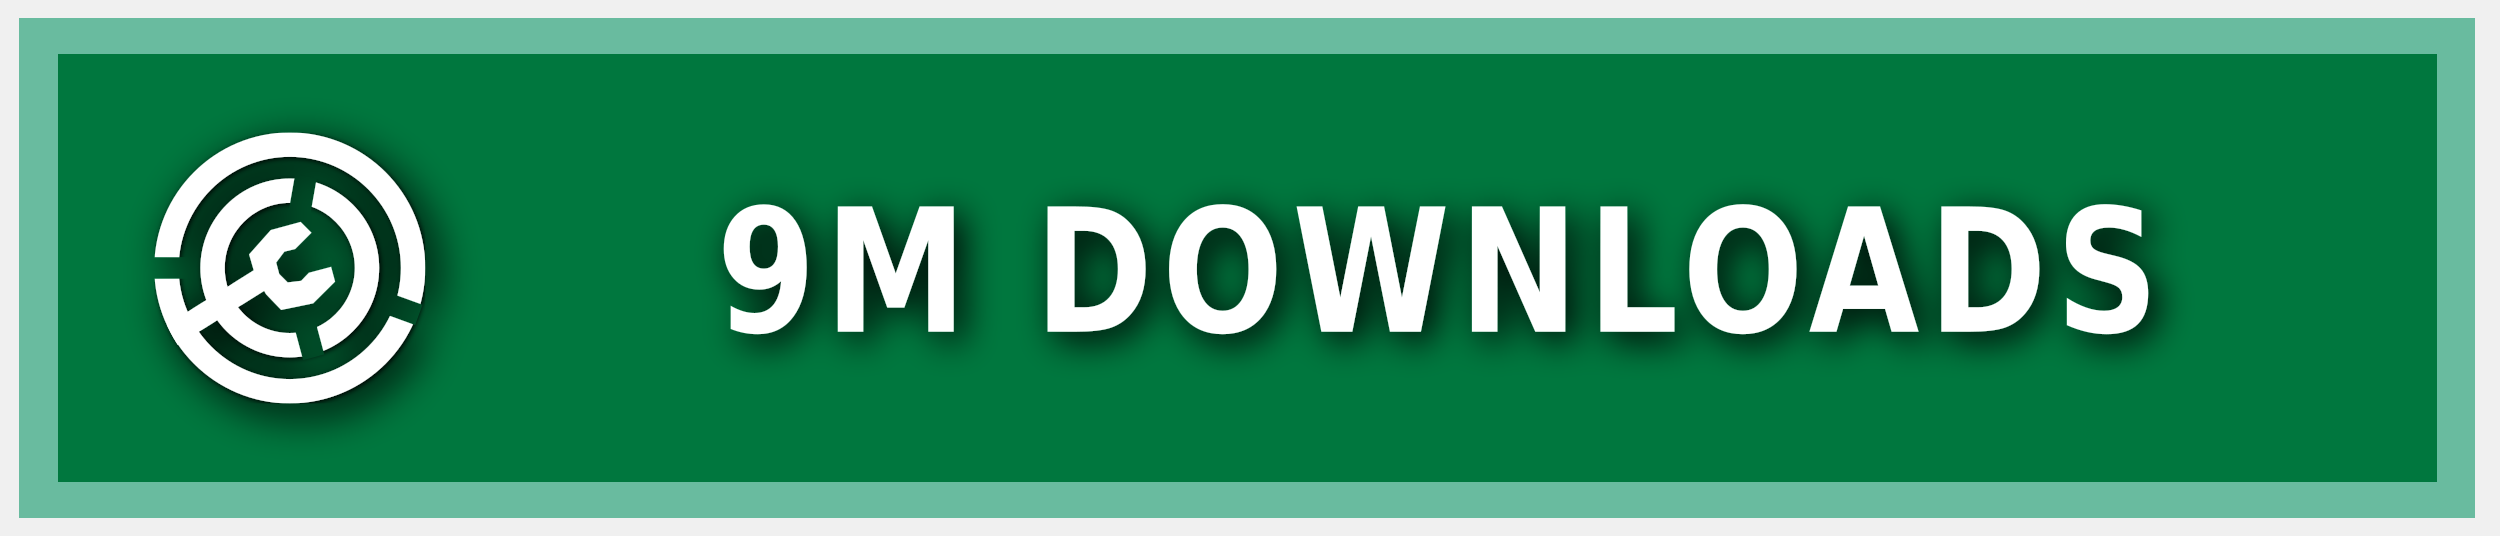
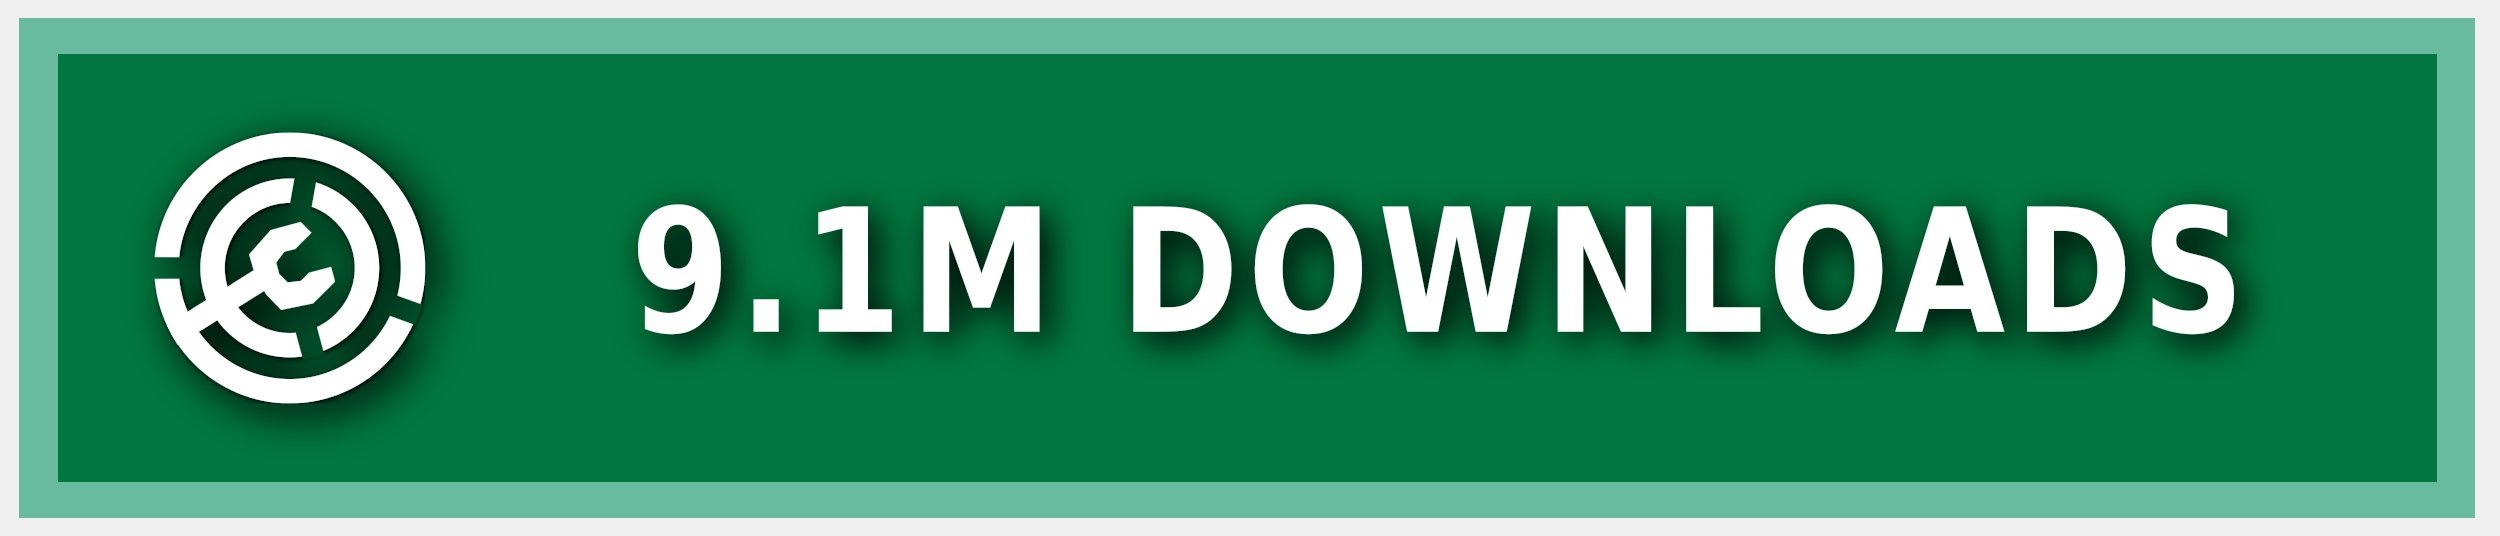
<svg xmlns="http://www.w3.org/2000/svg" xmlns:ns1="https://boxy-svg.com" width="140" height="30" role="img" aria-label="MODRINTH">
  <style> g:not(.noshadow) { filter: drop-shadow(0.5px 0.5px 1.0px black); } </style>
  <defs>
    <ns1:guide x="121.656" y="10.118" angle="90" />
    <ns1:guide x="127.198" y="17.628" angle="90" />
    <ns1:guide x="8.199" y="-3.08" angle="0" />
    <ns1:guide x="20.449" y="-4.101" angle="0" />
    <ns1:guide x="121.656" y="10.118" angle="90" />
    <ns1:guide x="127.198" y="17.628" angle="90" />
    <ns1:guide x="8.199" y="-3.08" angle="0" />
    <ns1:guide x="20.449" y="-4.101" angle="0" />
  </defs>
  <g class="noshadow" shape-rendering="crispEdges" style="" transform="matrix(1.074564, 0, 0, 1, 0, 0)">
    <rect x="1" y="1" width="128" height="28" style="fill: #00954E;" />
    <rect x="1" y="1" width="128" height="28" style="fill: rgba(0, 0, 0, 0.2);" />
    <rect x="2" y="2" width="126" height="26" style="fill: none; stroke-width:2px; stroke: rgba(211, 255, 255, 0.5);" />
  </g>
  <g fill-rule="evenodd" stroke-linejoin="round" stroke-miterlimit="1.5" clip-rule="evenodd" transform="matrix(1.2, 0, 0, 1.2, -1.2, -1.5)">
    <path fill="none" d="M 8.199 7.432 L 20.846 7.432 L 20.846 20.079 L 8.199 20.079 L 8.199 7.432 Z" style="" />
    <g clip-path="url(#a)" transform="matrix(0.126469, 0, 0, 0.126469, 8.198999, 7.431019)" style="">
      <path fill="#ffffff" d="M50 17c18.207 0 32.988 14.787 32.988 33S68.207 83 50 83 17.012 68.213 17.012 50 31.793 17 50 17Zm0 9c13.24 0 23.988 10.755 23.988 24S63.24 74 50 74 26.012 63.245 26.012 50 36.76 26 50 26Z" />
    </g>
    <g clip-path="url(#b)" transform="matrix(0.126469, 0, 0, 0.126469, 8.198999, 7.431019)" style="">
      <path fill="#ffffff" d="M50 0c27.596 0 50 22.404 50 50s-22.404 50-50 50S0 77.596 0 50 22.404 0 50 0Zm0 9c22.629 0 41 18.371 41 41S72.629 91 50 91 9 72.629 9 50 27.371 9 50 9Z" />
    </g>
    <g class="noshadow" clip-path="url(#c)" transform="matrix(0.112383, 0, 0, 0.122032, 8.268063, 7.737635)" style="">
      <path fill="none" stroke="#ffffff" stroke-width="9" d="M 50 50 L 5.171 75.882" />
    </g>
    <path fill="#ffffff" d="M 12.909 14.103 L 12.625 13.123 L 13.637 11.985 L 15.028 11.605 L 15.534 12.111 L 14.775 12.87 L 14.269 12.996 L 13.89 13.502 L 14.032 14.038 L 14.425 14.429 L 15.053 14.354 L 15.415 13.979 L 16.452 13.701 L 16.637 14.392 L 15.613 15.407 L 14.121 15.714 L 13.415 14.979 L 12.909 14.103 Z" style="" />
    <clipPath id="clip-1">
      <path d="M50 0c27.596 0 50 22.404 50 50s-22.404 50-50 50S0 77.596 0 50 22.404 0 50 0Zm0 39.549c5.768 0 10.451 4.683 10.451 10.451 0 5.768-4.683 10.451-10.451 10.451-5.768 0-10.451-4.683-10.451-10.451 0-5.768 4.683-10.451 10.451-10.451Z" />
    </clipPath>
    <g class="noshadow" clip-path="url(#clip-1)" transform="matrix(0.064459, 0.010209, -0.018807, 0.118741, -9.215255, -61.72825)" style="transform-origin: 27.985px 74.177px;">
      <path fill="none" stroke="#ffffff" stroke-width="9" d="M 49.29 67.75 L 6.679 80.603" style="" />
    </g>
  </g>
  <g>
    <clipPath id="a">
      <path fill-rule="evenodd" stroke-linejoin="round" stroke-miterlimit="1.5" clip-rule="evenodd" d="M100 0H0v100h100V0ZM46.002 49.295l.076 1.757 8.83 32.963 7.843-2.102-8.596-32.094 5.804-32.932-7.997-1.41-5.96 33.818Z" />
    </clipPath>
    <clipPath id="b">
      <path d="M0 0v46h50l1.368.241L99 63.578l-2.736 7.517L49.295 54H0v46h100V0H0Z" />
    </clipPath>
    <clipPath id="c">
      <path d="M50 0c27.596 0 50 22.404 50 50s-22.404 50-50 50S0 77.596 0 50 22.404 0 50 0Zm0 39.549c5.768 0 10.451 4.683 10.451 10.451 0 5.768-4.683 10.451-10.451 10.451-5.768 0-10.451-4.683-10.451-10.451 0-5.768 4.683-10.451 10.451-10.451Z" />
    </clipPath>
  </g>
  <g fill="#fff" text-anchor="middle" font-family="Verdana,Geneva,DejaVu Sans,sans-serif" text-rendering="geometricPrecision" font-size="100" transform="matrix(1, 0, 0, 1, 13, 0)">
-     <text style="font-size: 80px; font-weight: 700; white-space: pre;" transform="matrix(0.1, 0, 0, 0.120296, 0, -3.678133)" x="675" y="185" letter-spacing="5">9M DOWNLOADS</text>
+     <text style="font-size: 80px; font-weight: 700; white-space: pre;" transform="matrix(0.1, 0, 0, 0.120296, 0, -3.678133)" x="675" y="185" letter-spacing="5">9.1M DOWNLOADS</text>
  </g>
</svg>
